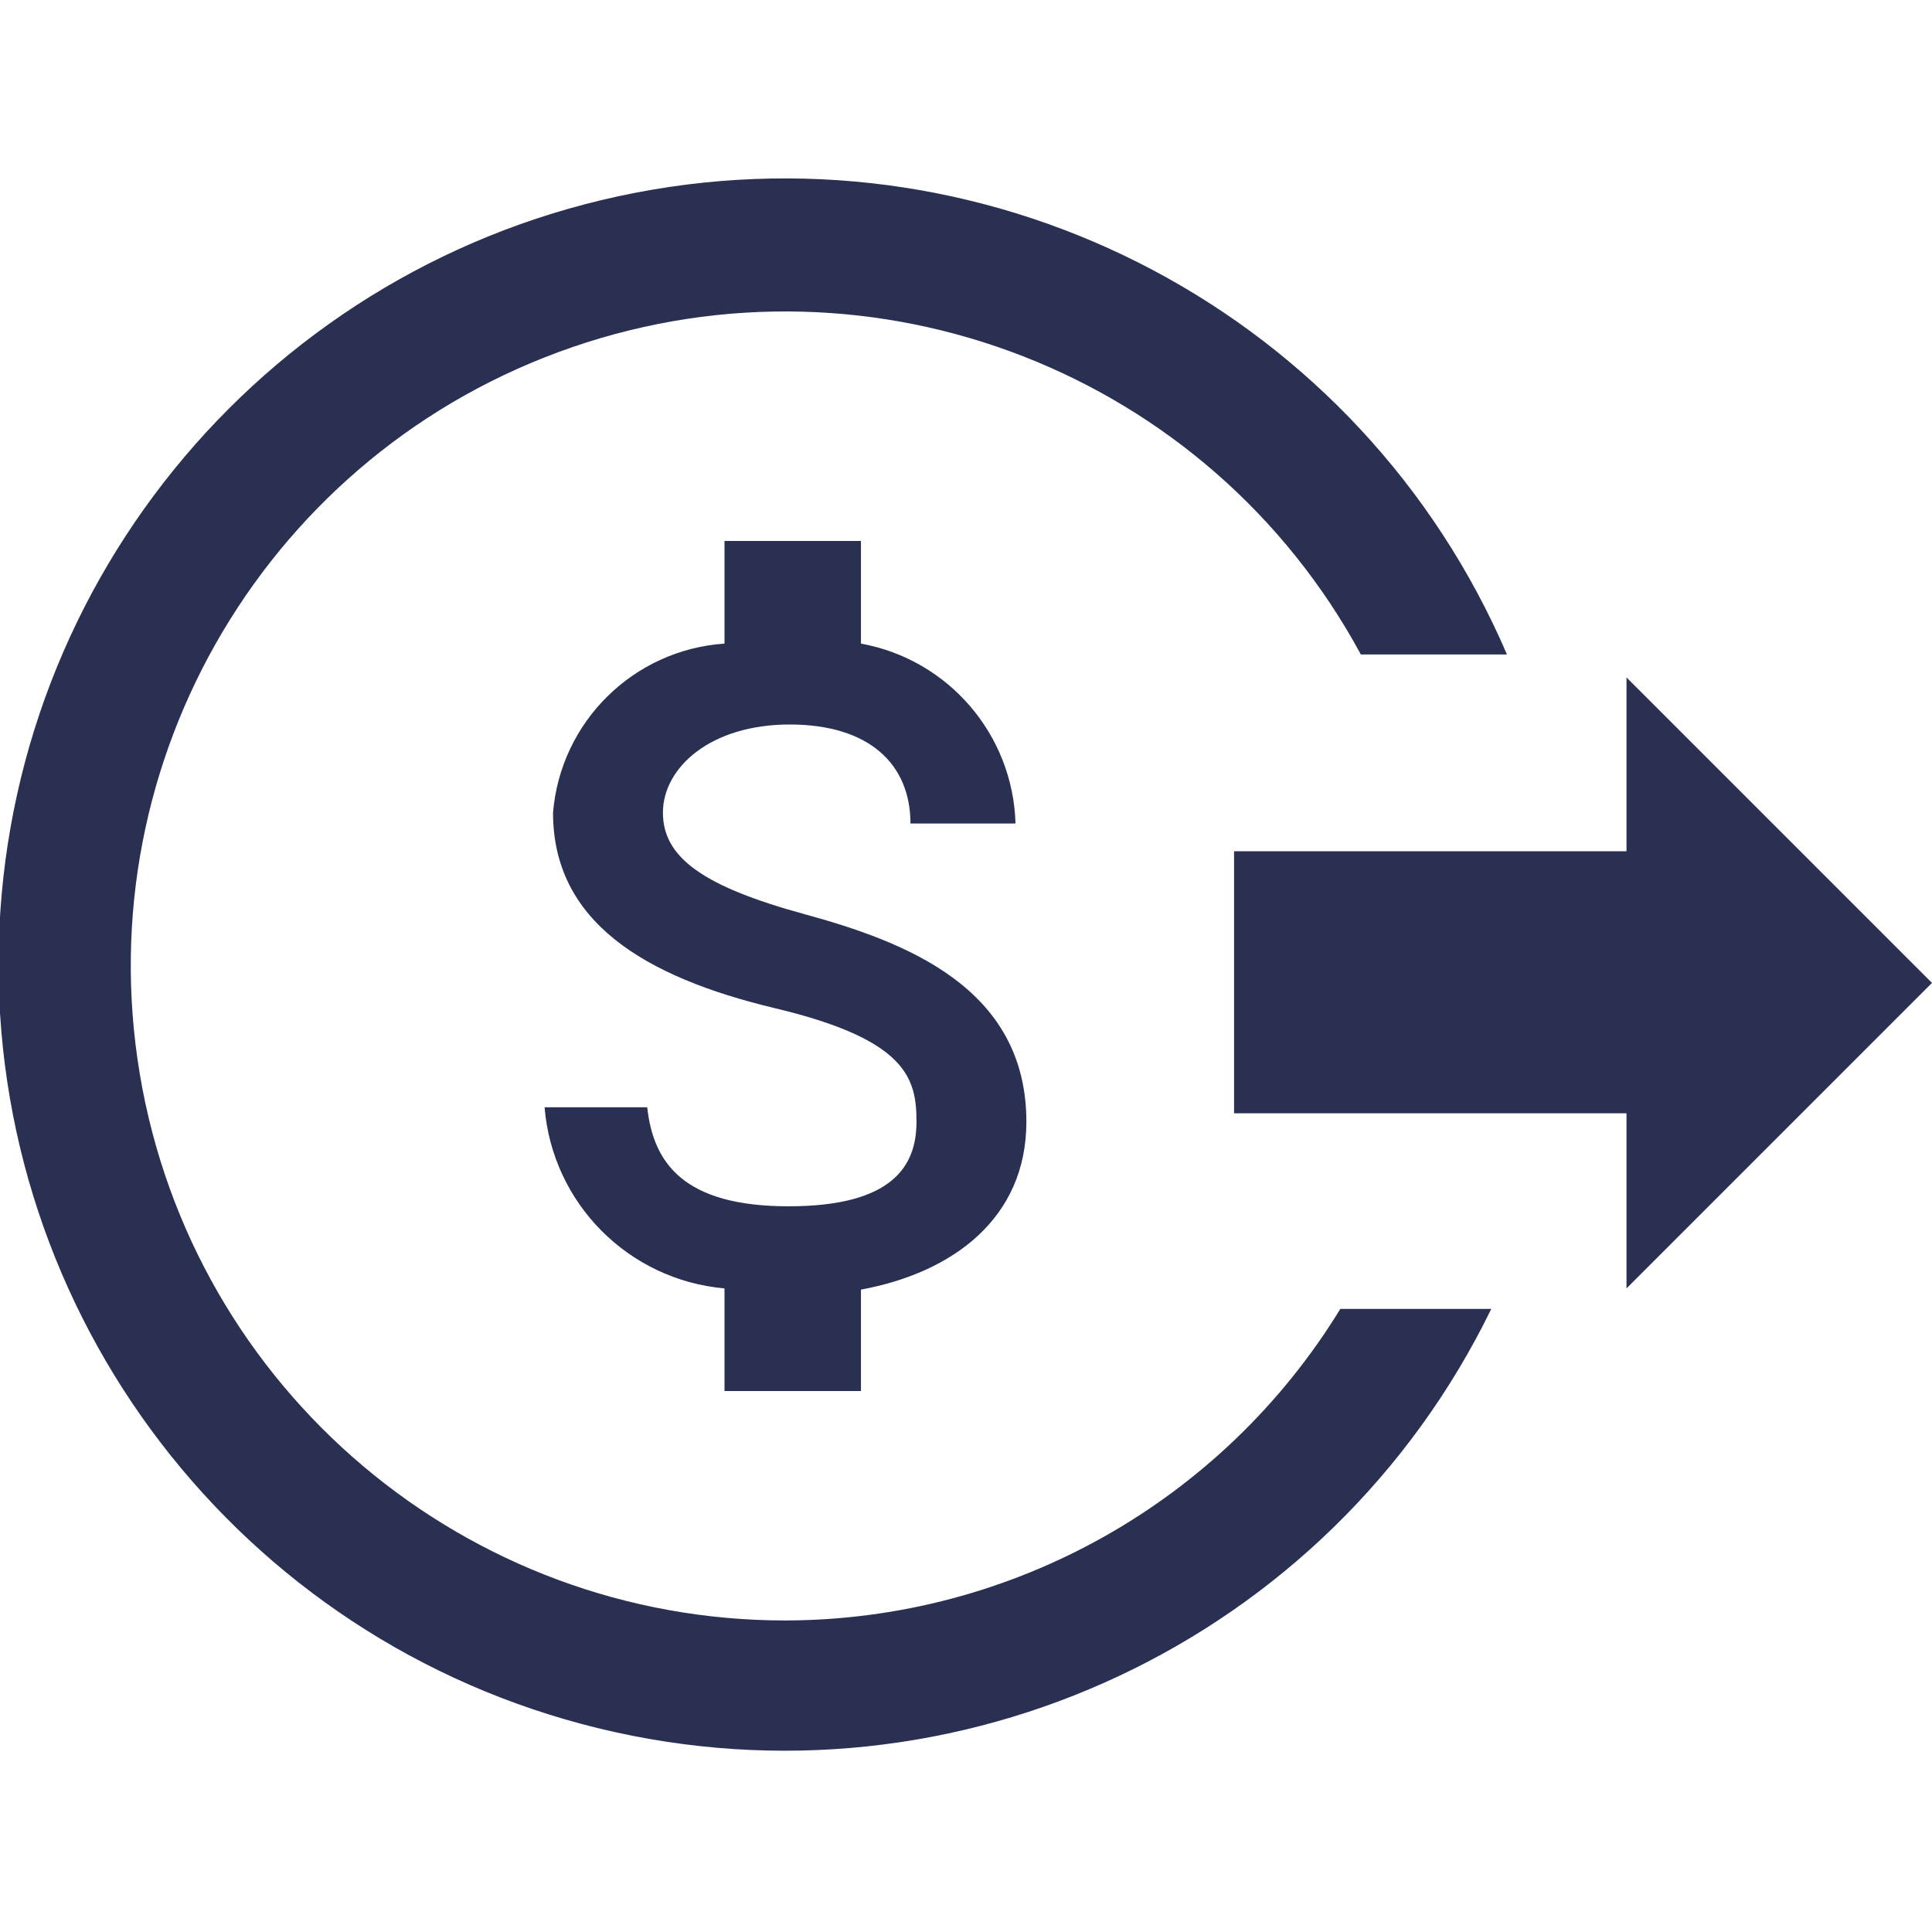
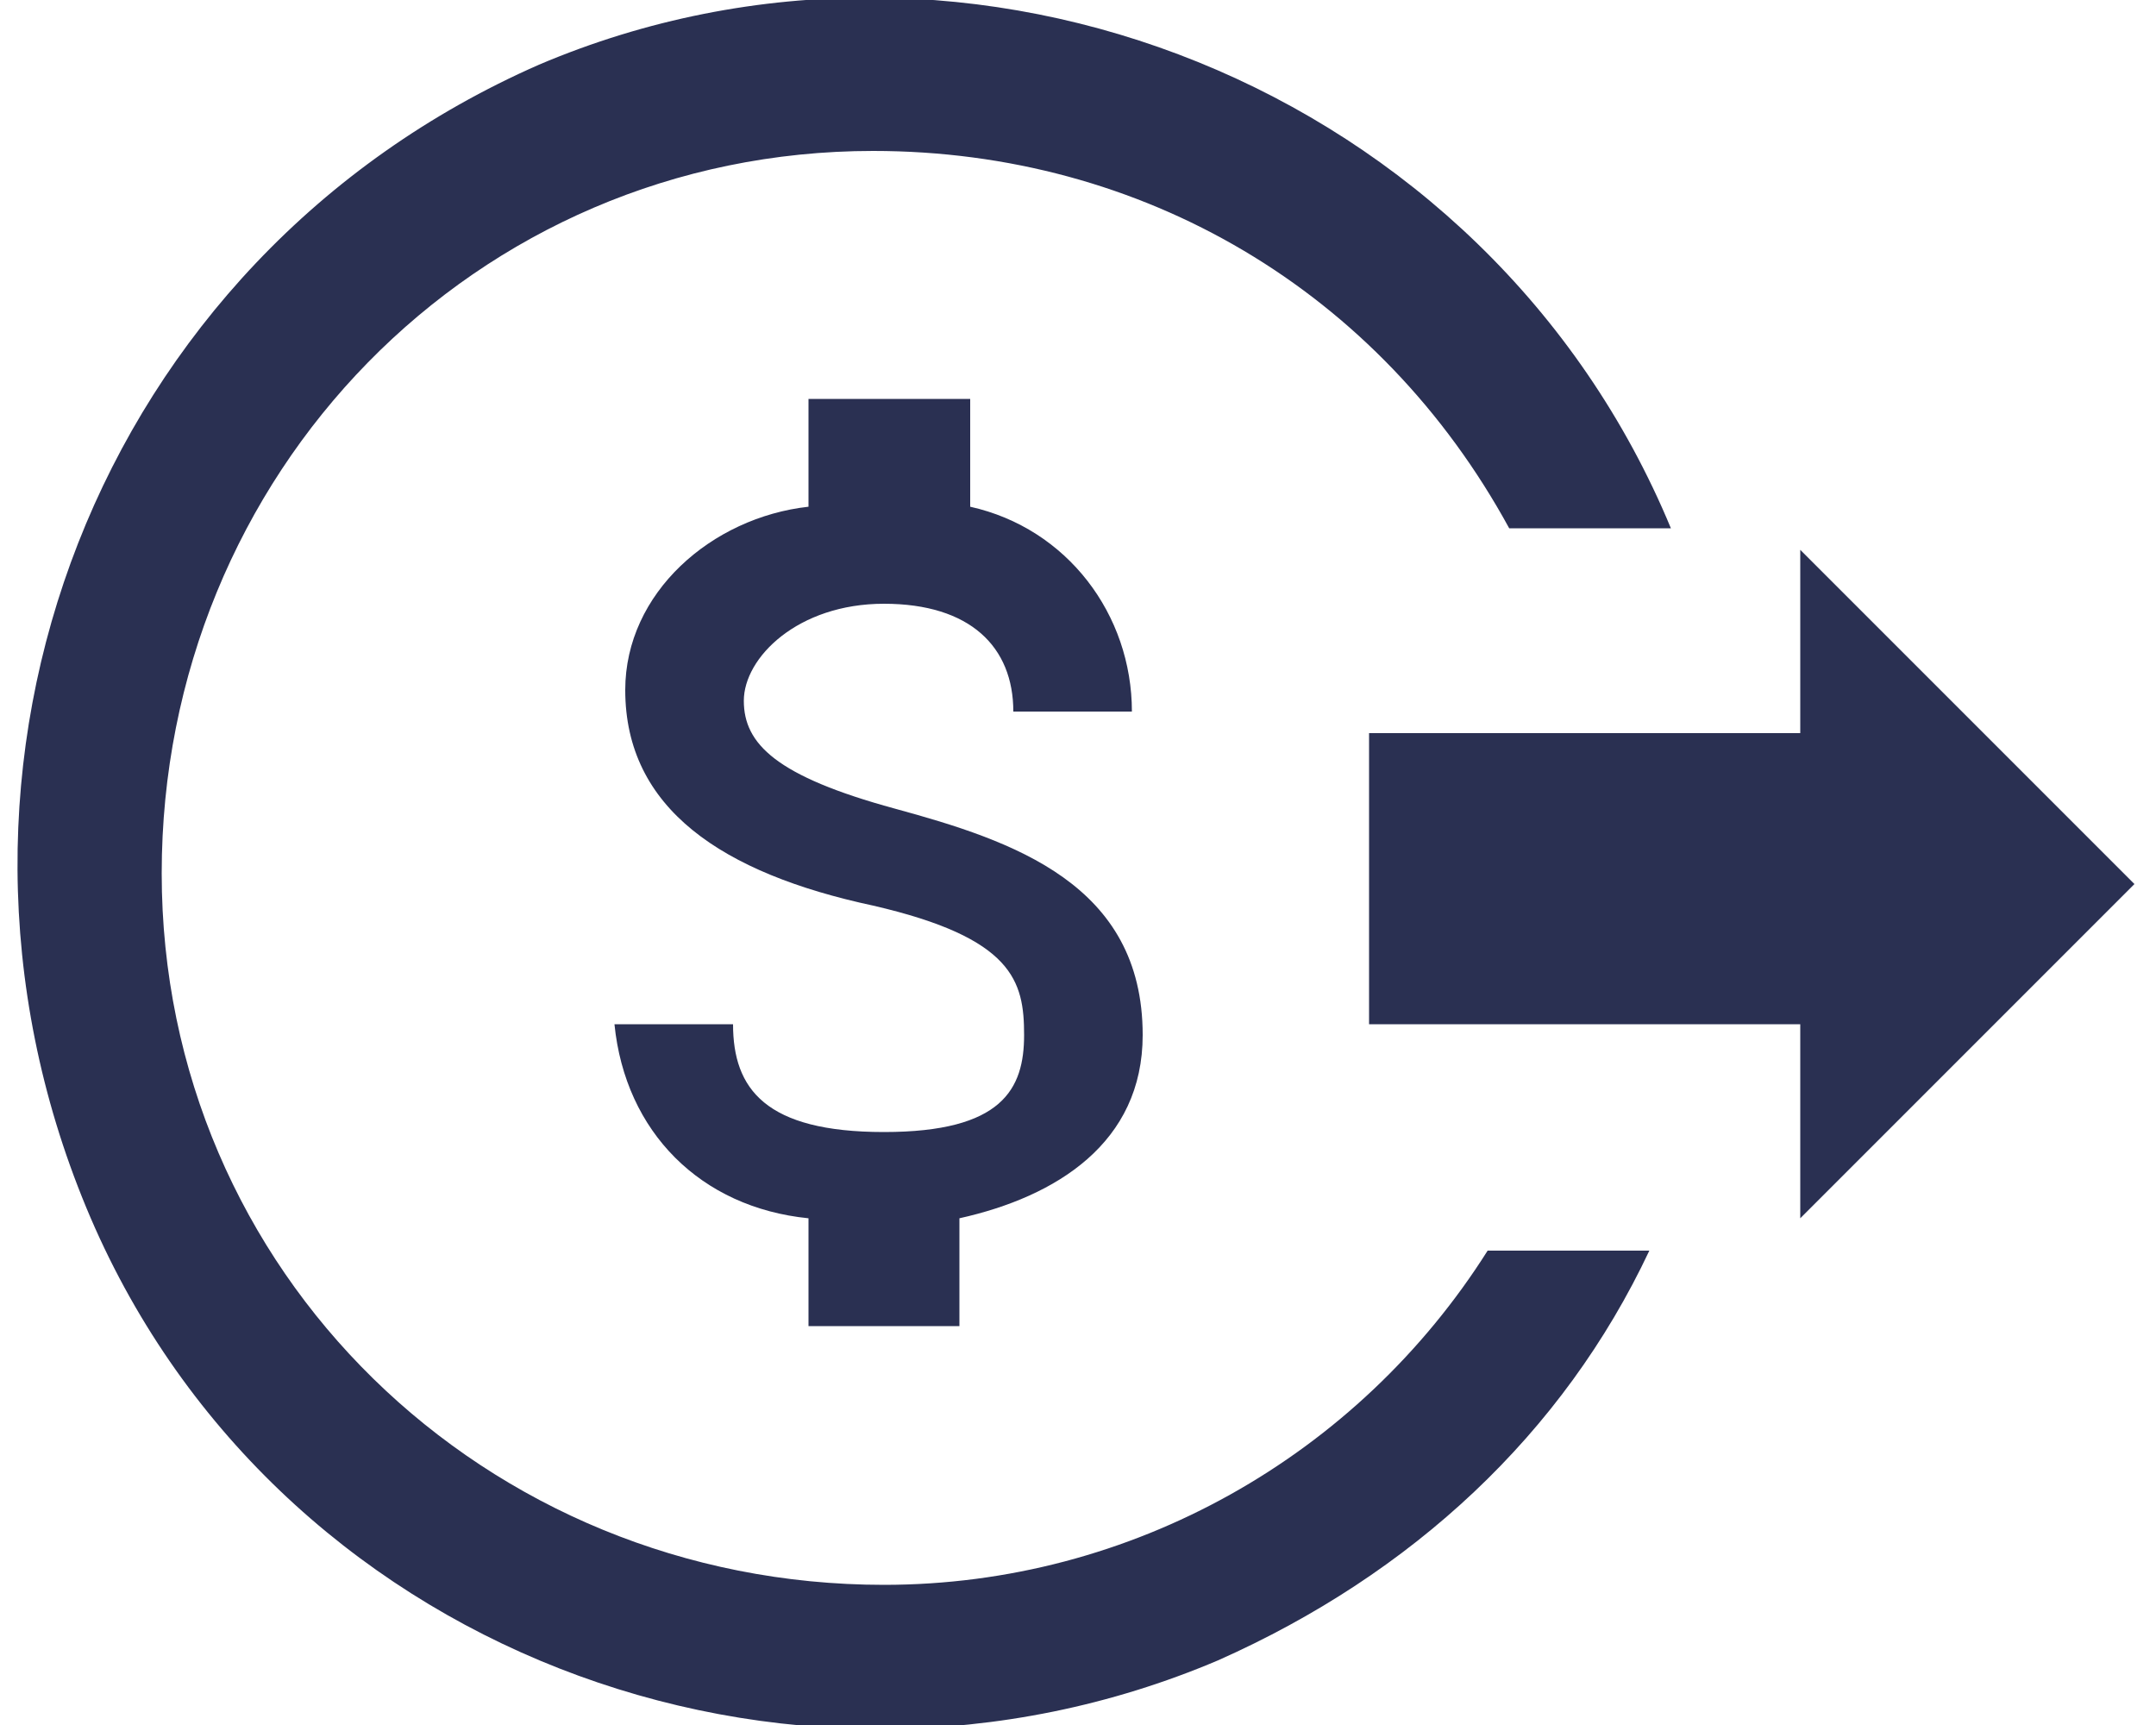
- <svg xmlns="http://www.w3.org/2000/svg" id="Layer_1" data-name="Layer 1" viewBox="0 0 16 16">
-   <defs>
-     <style>.cls-1{fill:#2a3052;}</style>
-   </defs>
-   <path class="cls-1" d="M7.13,11.52v-.84c.76-.14,1.37-.59,1.37-1.39,0-1.11-1-1.49-1.84-1.72S5.49,7.1,5.49,6.73,5.88,6,6.54,6s1,.33,1,.82h.87A1.56,1.56,0,0,0,7.13,5.33V4.48H6v.85A1.53,1.53,0,0,0,4.58,6.73c0,.9.75,1.36,1.84,1.62s1.17.58,1.17.94-.19.7-1.06.7-1.12-.36-1.17-.82H4.51A1.64,1.64,0,0,0,6,10.67v.85Z" />
-   <polygon class="cls-1" points="16 8.14 13.47 5.61 13.47 7.05 10.22 7.05 10.22 9.22 13.47 9.22 13.47 10.67 16 8.14" />
-   <path class="cls-1" d="M6.51,13.42a5.42,5.42,0,1,1,4.76-8h1.21a6.51,6.51,0,1,0-.13,5.42H11.1A5.4,5.4,0,0,1,6.51,13.42Z" />
+ <svg xmlns="http://www.w3.org/2000/svg" version="1.1" id="Layer_1" x="0px" y="0px" viewBox="0 0 20 16" style="enable-background:new 0 0 20 16;" xml:space="preserve">
+   <style type="text/css">
+ 	.st0{fill:#2A3052;}
+ </style>
+   <g>
+     <path class="st0" d="M8.9,12.3v-1c0.9-0.2,1.7-0.7,1.7-1.7c0-1.4-1.2-1.8-2.3-2.1c-1.1-0.3-1.4-0.6-1.4-1c0-0.4,0.5-0.9,1.3-0.9   c0.8,0,1.2,0.4,1.2,1h1.1c0-0.9-0.6-1.7-1.5-1.9v-1H7.5v1C6.6,4.8,5.8,5.5,5.8,6.4c0,1.1,0.9,1.7,2.3,2c1.3,0.3,1.4,0.7,1.4,1.2   s-0.2,0.9-1.3,0.9s-1.4-0.4-1.4-1H5.7c0.1,1,0.8,1.7,1.8,1.8v1L8.9,12.3z" />
+     <polygon class="st0" points="19.8,8.2 16.7,5.1 16.7,6.8 12.7,6.8 12.7,9.5 16.7,9.5 16.7,11.3  " />
+     <path class="st0" d="M8.2,14.7c-3.7,0-6.7-2.9-6.7-6.6c0-3.7,2.9-6.7,6.6-6.7c2.5,0,4.7,1.3,5.9,3.5h1.5C13.8,0.8,9-1.1,5,0.6   C0.9,2.4-0.9,7.1,0.8,11.2s6.5,5.9,10.5,4.2c1.8-0.8,3.2-2.1,4-3.8h-1.5C12.6,13.5,10.5,14.7,8.2,14.7z" />
+   </g>
</svg>
